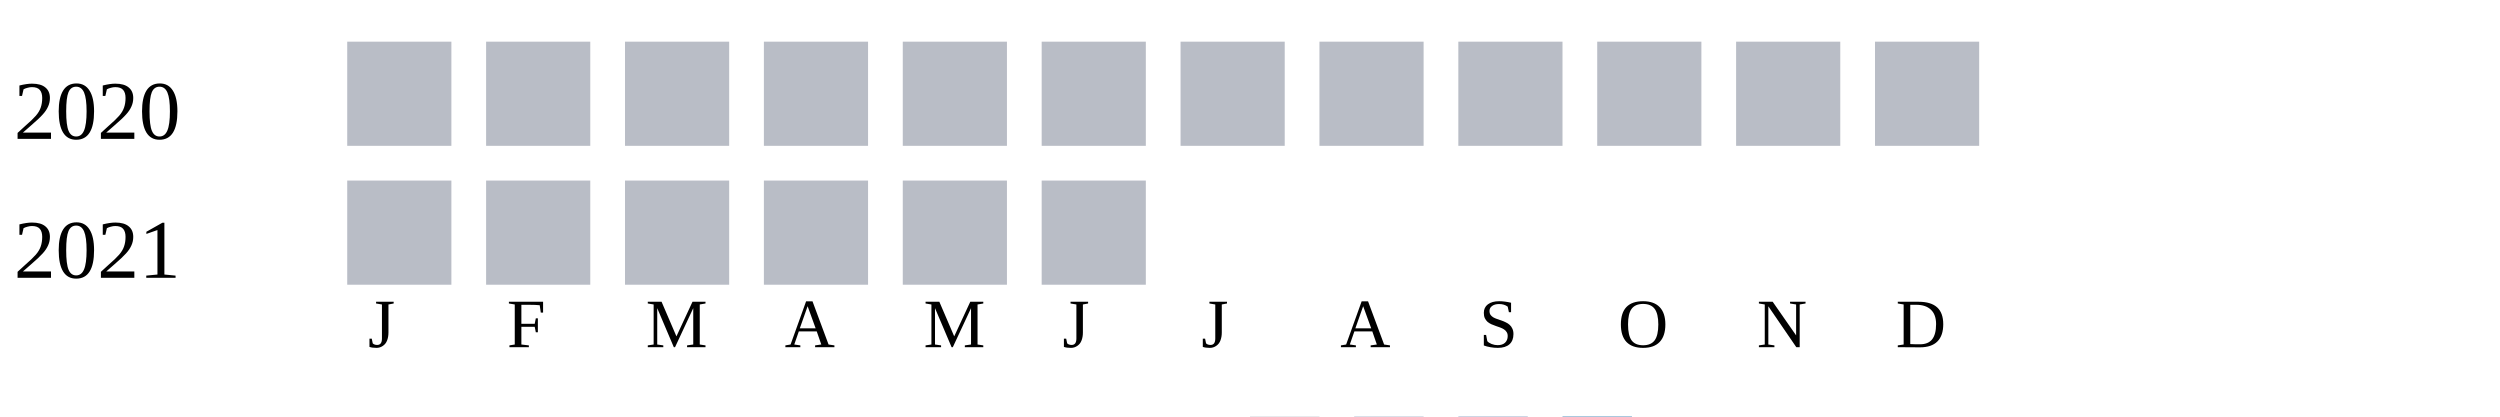
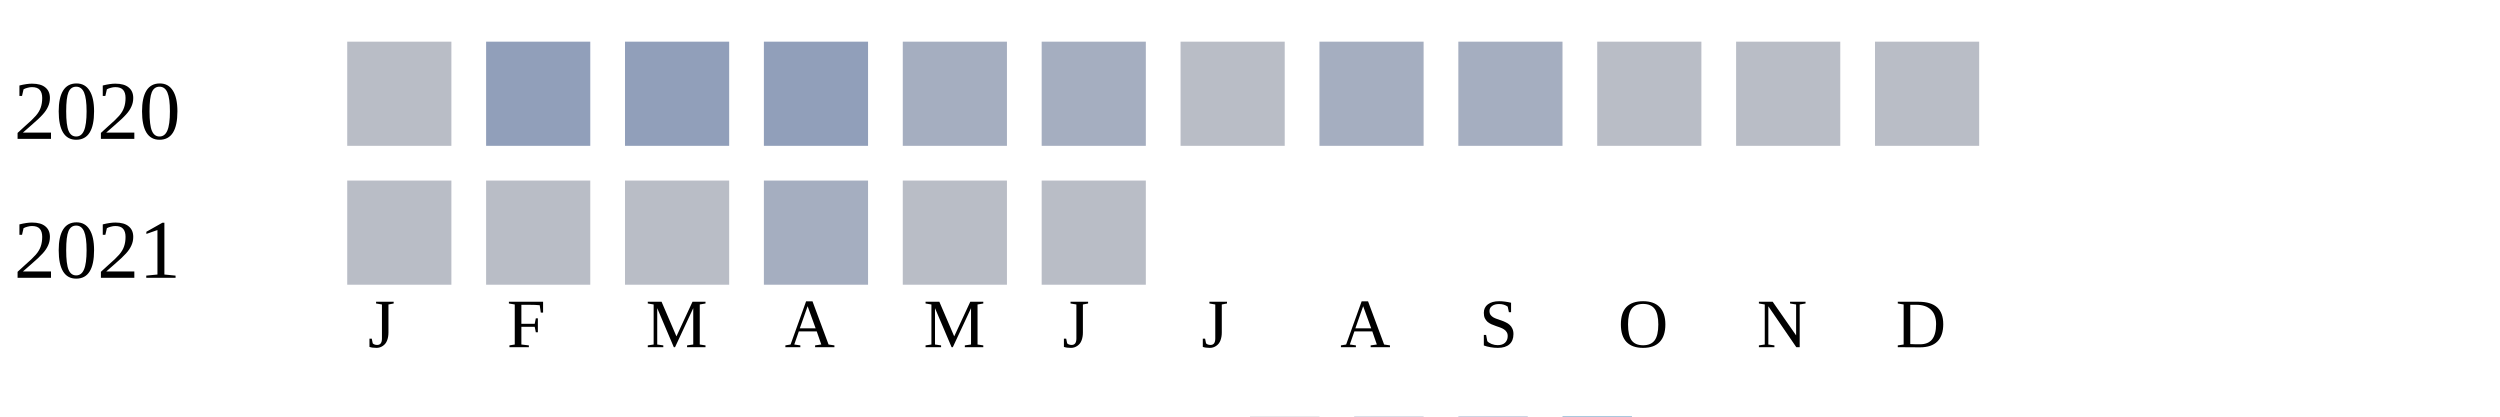
<svg xmlns="http://www.w3.org/2000/svg" width="360" height="60">
  <g transform="translate(0 0)">
    <text x="2" y="20">2020</text>
    <rect x="50" y="6" width="15" height="15" fill="#b9bdc6" />
-     <rect x="70" y="6" width="15" height="15" fill="#b9bdc6" />
-     <rect x="90" y="6" width="15" height="15" fill="#b9bdc6" />
-     <rect x="110" y="6" width="15" height="15" fill="#b9bdc6" />
-     <rect x="130" y="6" width="15" height="15" fill="#b9bdc6" />
-     <rect x="150" y="6" width="15" height="15" fill="#b9bdc6" />
+     <rect x="70" y="6" width="15" height="15" fill="#919fba" />
+     <rect x="90" y="6" width="15" height="15" fill="#919fba" />
+     <rect x="110" y="6" width="15" height="15" fill="#919fba" />
+     <rect x="130" y="6" width="15" height="15" fill="#a5aec0" />
+     <rect x="150" y="6" width="15" height="15" fill="#a5aec0" />
    <rect x="170" y="6" width="15" height="15" fill="#b9bdc6" />
-     <rect x="190" y="6" width="15" height="15" fill="#b9bdc6" />
-     <rect x="210" y="6" width="15" height="15" fill="#b9bdc6" />
+     <rect x="190" y="6" width="15" height="15" fill="#a5aec0" />
+     <rect x="210" y="6" width="15" height="15" fill="#a5aec0" />
    <rect x="230" y="6" width="15" height="15" fill="#b9bdc6" />
    <rect x="250" y="6" width="15" height="15" fill="#b9bdc6" />
    <rect x="270" y="6" width="15" height="15" fill="#b9bdc6" />
  </g>
  <g transform="translate(0 20)">
    <text x="2" y="20">2021</text>
    <rect x="50" y="6" width="15" height="15" fill="#b9bdc6" />
    <rect x="70" y="6" width="15" height="15" fill="#b9bdc6" />
    <rect x="90" y="6" width="15" height="15" fill="#b9bdc6" />
-     <rect x="110" y="6" width="15" height="15" fill="#b9bdc6" />
+     <rect x="110" y="6" width="15" height="15" fill="#a5aec0" />
    <rect x="130" y="6" width="15" height="15" fill="#b9bdc6" />
    <rect x="150" y="6" width="15" height="15" fill="#b9bdc6" />
  </g>
  <text style="font-size: 10px; text-align: center" x="53" y="50">J</text>
  <text style="font-size: 10px; text-align: center" x="73" y="50">F</text>
  <text style="font-size: 10px; text-align: center" x="93" y="50">M</text>
  <text style="font-size: 10px; text-align: center" x="113" y="50">A</text>
  <text style="font-size: 10px; text-align: center" x="133" y="50">M</text>
  <text style="font-size: 10px; text-align: center" x="153" y="50">J</text>
  <text style="font-size: 10px; text-align: center" x="173" y="50">J</text>
  <text style="font-size: 10px; text-align: center" x="193" y="50">A</text>
  <text style="font-size: 10px; text-align: center" x="213" y="50">S</text>
  <text style="font-size: 10px; text-align: center" x="233" y="50">O</text>
  <text style="font-size: 10px; text-align: center" x="253" y="50">N</text>
  <text style="font-size: 10px; text-align: center" x="273" y="50">D</text>
  <text style="font-size: 10px;" x="155" y="69">Less</text>
  <rect fill="#b9bdc6" width="10" height="10" x="180" y="60" />
  <rect fill="#919fba" width="10" height="10" x="195" y="60" />
  <rect fill="#6882ae" width="10" height="10" x="210" y="60" />
  <rect fill="#005a9c" width="10" height="10" x="225" y="60" />
  <text x="240" y="69" style="font-size: 10px;">More</text>
</svg>
